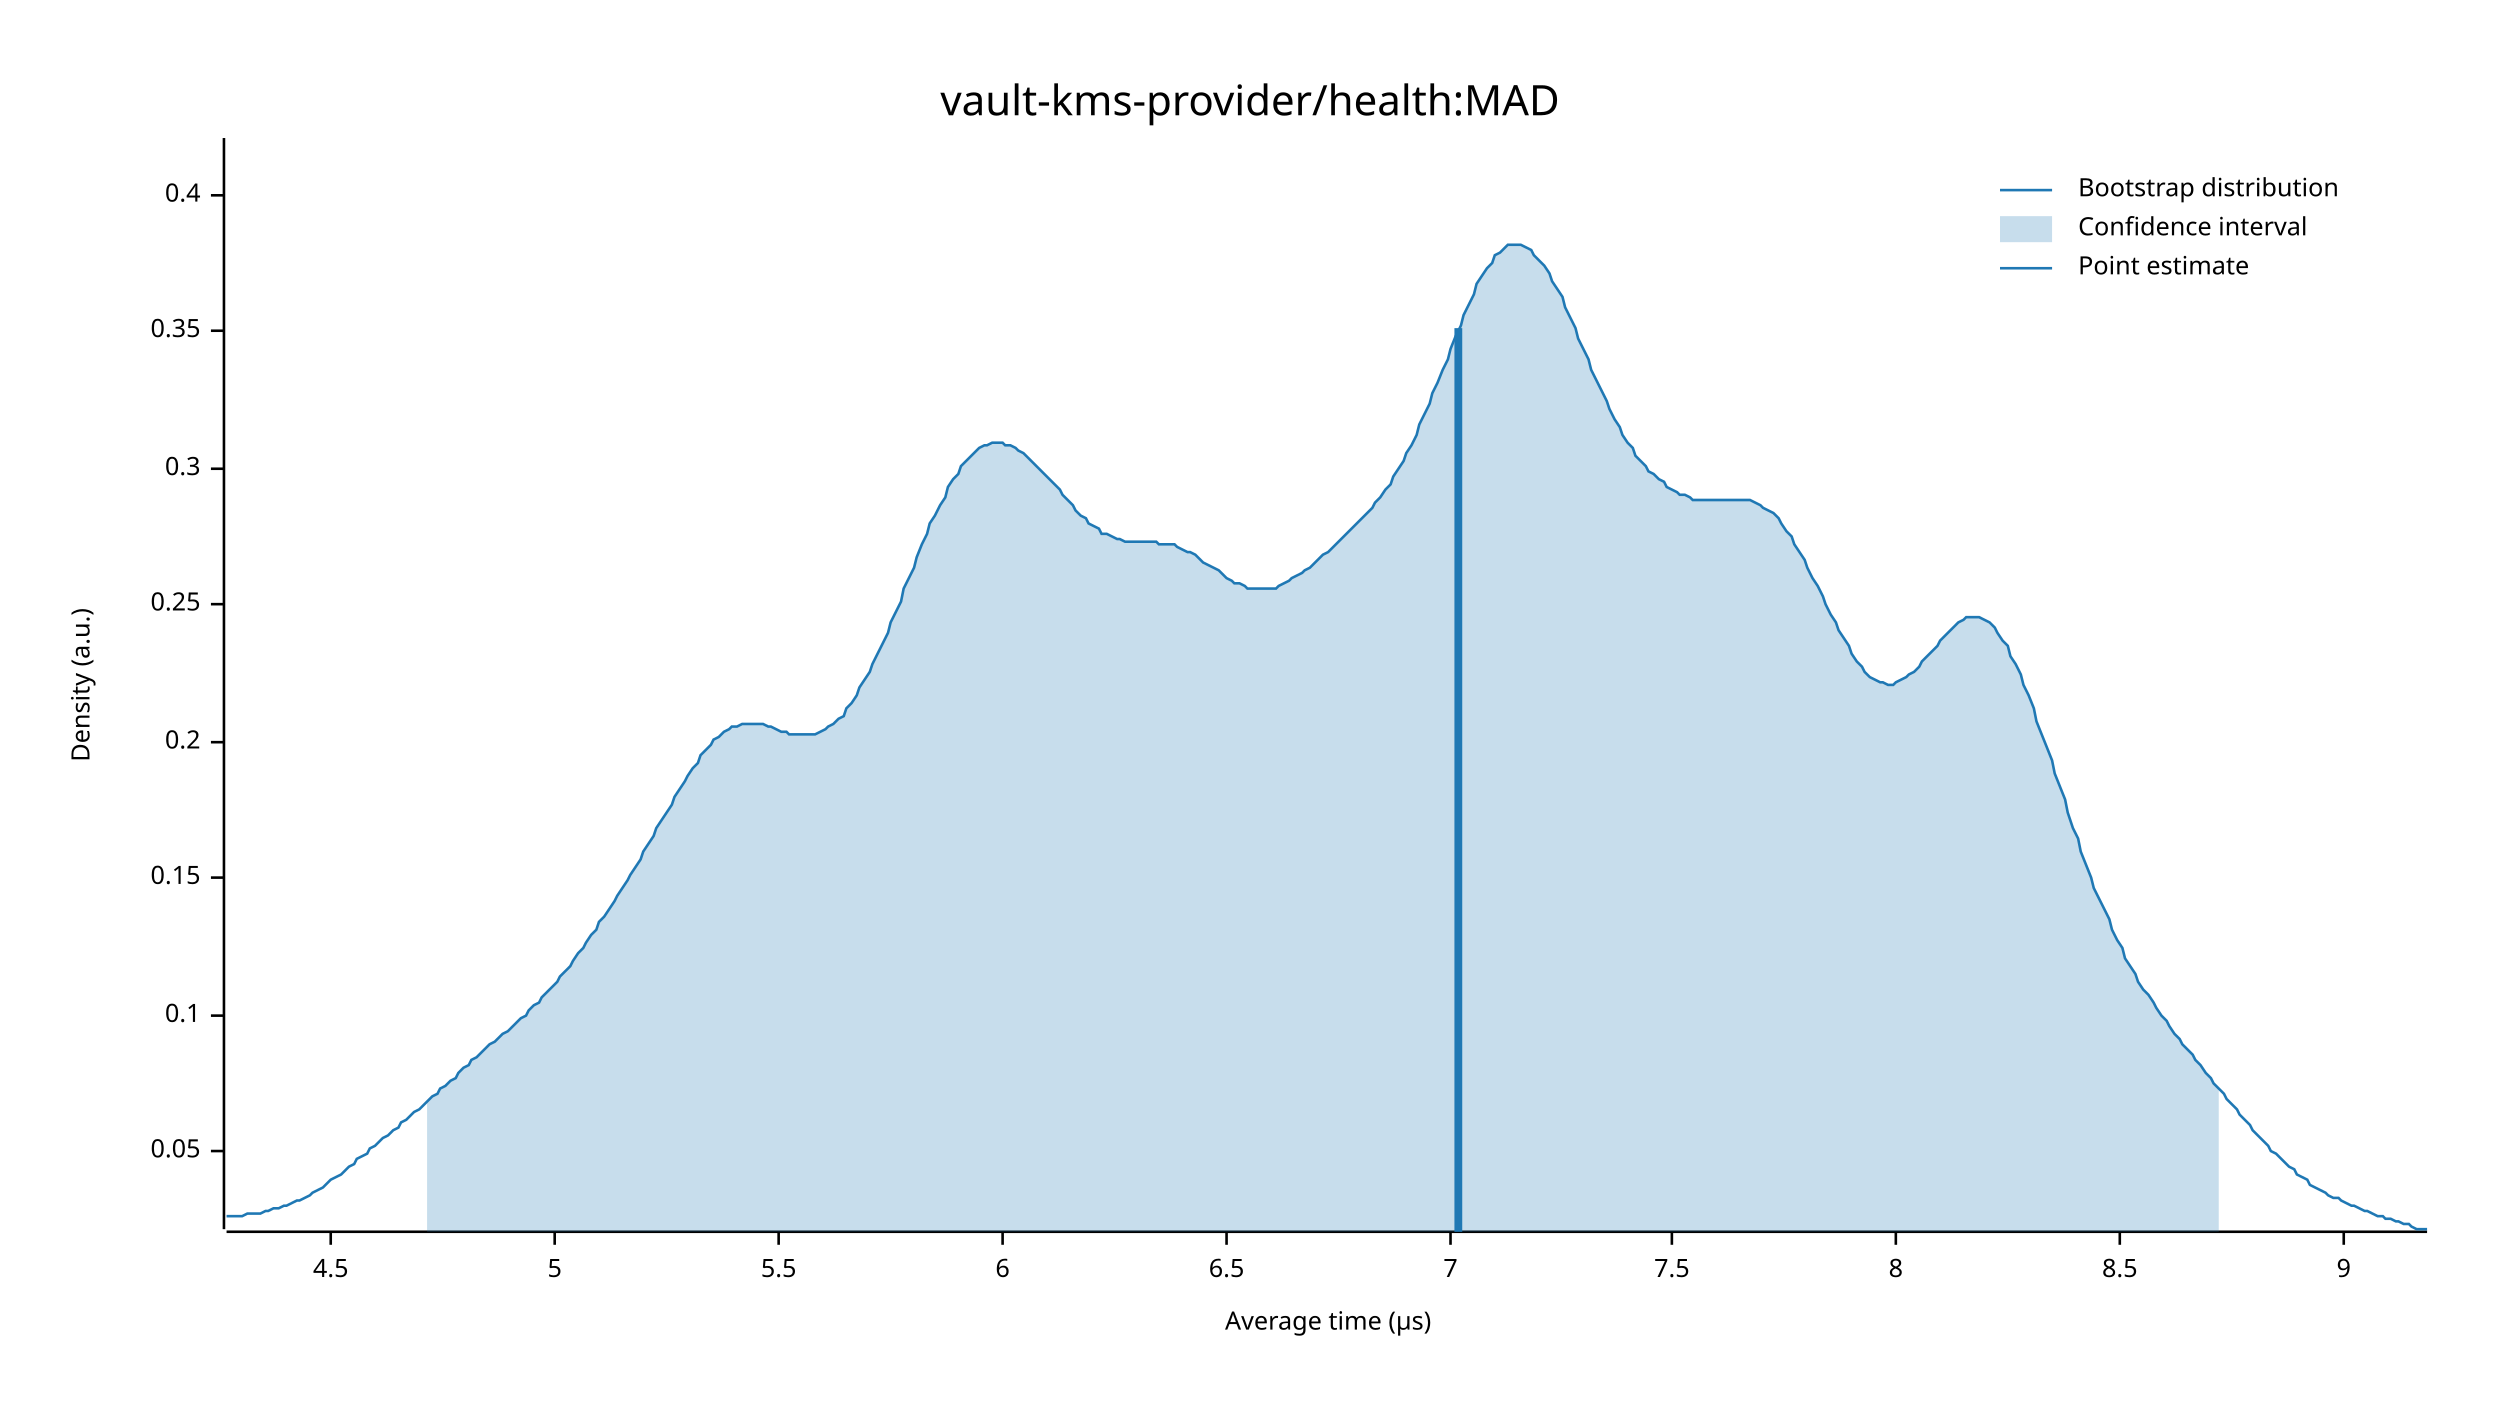
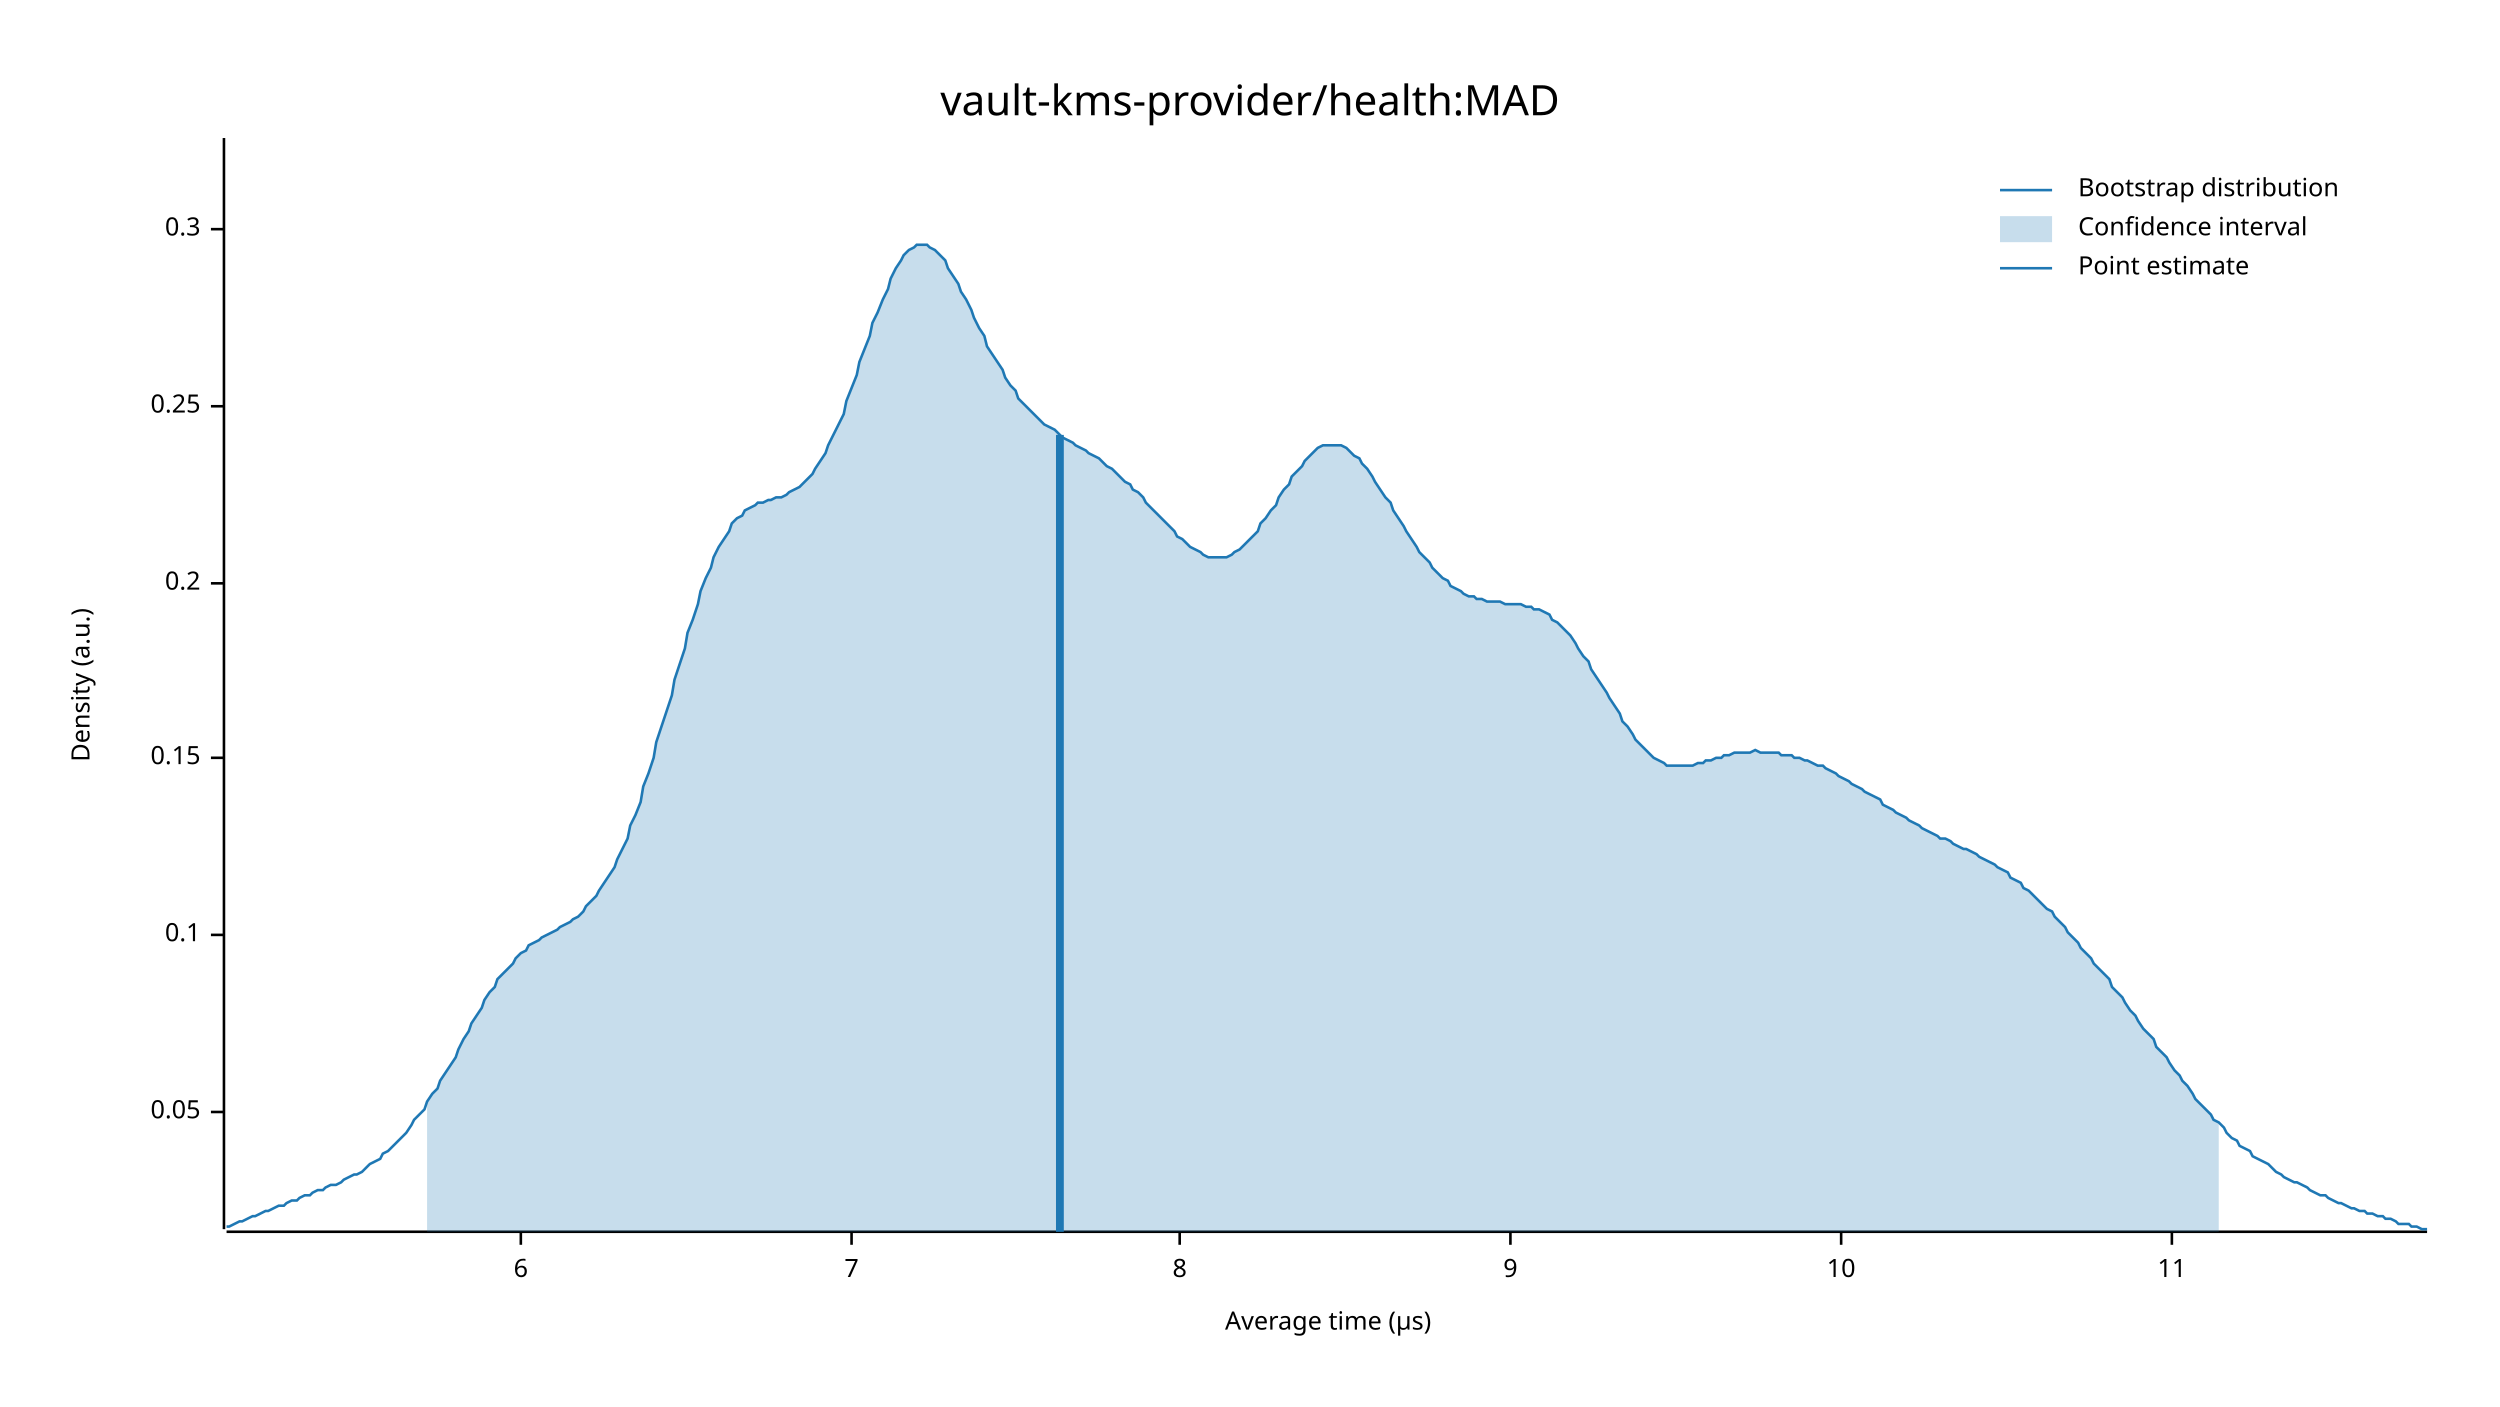
<svg xmlns="http://www.w3.org/2000/svg" width="960" height="540" viewBox="0 0 960 540">
  <text x="480" y="32" dy="0.76em" text-anchor="middle" font-family="sans-serif" font-size="16.129" opacity="1" fill="#000000">
vault-kms-provider/health:MAD
</text>
  <text x="27" y="263" dy="0.76em" text-anchor="middle" font-family="sans-serif" font-size="9.677" opacity="1" fill="#000000" transform="rotate(270, 27, 263)">
Density (a.u.)
</text>
  <text x="510" y="513" dy="-0.5ex" text-anchor="middle" font-family="sans-serif" font-size="9.677" opacity="1" fill="#000000">
Average time (µs)
</text>
  <polyline fill="none" opacity="1" stroke="#000000" stroke-width="1" points="86,53 86,472 " />
-   <text x="77" y="442" dy="0.5ex" text-anchor="end" font-family="sans-serif" font-size="9.677" opacity="1" fill="#000000">
+   <text x="77" y="427" dy="0.5ex" text-anchor="end" font-family="sans-serif" font-size="9.677" opacity="1" fill="#000000">
0.05
</text>
-   <polyline fill="none" opacity="1" stroke="#000000" stroke-width="1" points="81,442 86,442 " />
-   <text x="77" y="390" dy="0.5ex" text-anchor="end" font-family="sans-serif" font-size="9.677" opacity="1" fill="#000000">
+   <polyline fill="none" opacity="1" stroke="#000000" stroke-width="1" points="81,427 86,427 " />
+   <text x="77" y="359" dy="0.5ex" text-anchor="end" font-family="sans-serif" font-size="9.677" opacity="1" fill="#000000">
0.1
</text>
-   <polyline fill="none" opacity="1" stroke="#000000" stroke-width="1" points="81,390 86,390 " />
-   <text x="77" y="337" dy="0.5ex" text-anchor="end" font-family="sans-serif" font-size="9.677" opacity="1" fill="#000000">
+   <polyline fill="none" opacity="1" stroke="#000000" stroke-width="1" points="81,359 86,359 " />
+   <text x="77" y="291" dy="0.5ex" text-anchor="end" font-family="sans-serif" font-size="9.677" opacity="1" fill="#000000">
0.15
</text>
-   <polyline fill="none" opacity="1" stroke="#000000" stroke-width="1" points="81,337 86,337 " />
-   <text x="77" y="285" dy="0.5ex" text-anchor="end" font-family="sans-serif" font-size="9.677" opacity="1" fill="#000000">
+   <polyline fill="none" opacity="1" stroke="#000000" stroke-width="1" points="81,291 86,291 " />
+   <text x="77" y="224" dy="0.5ex" text-anchor="end" font-family="sans-serif" font-size="9.677" opacity="1" fill="#000000">
0.2
</text>
-   <polyline fill="none" opacity="1" stroke="#000000" stroke-width="1" points="81,285 86,285 " />
-   <text x="77" y="232" dy="0.5ex" text-anchor="end" font-family="sans-serif" font-size="9.677" opacity="1" fill="#000000">
+   <polyline fill="none" opacity="1" stroke="#000000" stroke-width="1" points="81,224 86,224 " />
+   <text x="77" y="156" dy="0.5ex" text-anchor="end" font-family="sans-serif" font-size="9.677" opacity="1" fill="#000000">
0.25
</text>
-   <polyline fill="none" opacity="1" stroke="#000000" stroke-width="1" points="81,232 86,232 " />
-   <text x="77" y="180" dy="0.5ex" text-anchor="end" font-family="sans-serif" font-size="9.677" opacity="1" fill="#000000">
+   <polyline fill="none" opacity="1" stroke="#000000" stroke-width="1" points="81,156 86,156 " />
+   <text x="77" y="88" dy="0.5ex" text-anchor="end" font-family="sans-serif" font-size="9.677" opacity="1" fill="#000000">
0.3
</text>
-   <polyline fill="none" opacity="1" stroke="#000000" stroke-width="1" points="81,180 86,180 " />
-   <text x="77" y="127" dy="0.5ex" text-anchor="end" font-family="sans-serif" font-size="9.677" opacity="1" fill="#000000">
- 0.35
- </text>
-   <polyline fill="none" opacity="1" stroke="#000000" stroke-width="1" points="81,127 86,127 " />
-   <text x="77" y="75" dy="0.5ex" text-anchor="end" font-family="sans-serif" font-size="9.677" opacity="1" fill="#000000">
- 0.4
- </text>
-   <polyline fill="none" opacity="1" stroke="#000000" stroke-width="1" points="81,75 86,75 " />
+   <polyline fill="none" opacity="1" stroke="#000000" stroke-width="1" points="81,88 86,88 " />
  <polyline fill="none" opacity="1" stroke="#000000" stroke-width="1" points="87,473 932,473 " />
-   <text x="127" y="483" dy="0.76em" text-anchor="middle" font-family="sans-serif" font-size="9.677" opacity="1" fill="#000000">
- 4.5
- </text>
-   <polyline fill="none" opacity="1" stroke="#000000" stroke-width="1" points="127,473 127,478 " />
-   <text x="213" y="483" dy="0.76em" text-anchor="middle" font-family="sans-serif" font-size="9.677" opacity="1" fill="#000000">
- 5
- </text>
-   <polyline fill="none" opacity="1" stroke="#000000" stroke-width="1" points="213,473 213,478 " />
-   <text x="299" y="483" dy="0.76em" text-anchor="middle" font-family="sans-serif" font-size="9.677" opacity="1" fill="#000000">
- 5.5
- </text>
-   <polyline fill="none" opacity="1" stroke="#000000" stroke-width="1" points="299,473 299,478 " />
-   <text x="385" y="483" dy="0.76em" text-anchor="middle" font-family="sans-serif" font-size="9.677" opacity="1" fill="#000000">
+   <text x="200" y="483" dy="0.76em" text-anchor="middle" font-family="sans-serif" font-size="9.677" opacity="1" fill="#000000">
6
</text>
-   <polyline fill="none" opacity="1" stroke="#000000" stroke-width="1" points="385,473 385,478 " />
-   <text x="471" y="483" dy="0.76em" text-anchor="middle" font-family="sans-serif" font-size="9.677" opacity="1" fill="#000000">
- 6.5
- </text>
-   <polyline fill="none" opacity="1" stroke="#000000" stroke-width="1" points="471,473 471,478 " />
-   <text x="557" y="483" dy="0.76em" text-anchor="middle" font-family="sans-serif" font-size="9.677" opacity="1" fill="#000000">
+   <polyline fill="none" opacity="1" stroke="#000000" stroke-width="1" points="200,473 200,478 " />
+   <text x="327" y="483" dy="0.76em" text-anchor="middle" font-family="sans-serif" font-size="9.677" opacity="1" fill="#000000">
7
</text>
-   <polyline fill="none" opacity="1" stroke="#000000" stroke-width="1" points="557,473 557,478 " />
-   <text x="642" y="483" dy="0.76em" text-anchor="middle" font-family="sans-serif" font-size="9.677" opacity="1" fill="#000000">
- 7.5
- </text>
-   <polyline fill="none" opacity="1" stroke="#000000" stroke-width="1" points="642,473 642,478 " />
-   <text x="728" y="483" dy="0.76em" text-anchor="middle" font-family="sans-serif" font-size="9.677" opacity="1" fill="#000000">
+   <polyline fill="none" opacity="1" stroke="#000000" stroke-width="1" points="327,473 327,478 " />
+   <text x="453" y="483" dy="0.76em" text-anchor="middle" font-family="sans-serif" font-size="9.677" opacity="1" fill="#000000">
8
</text>
-   <polyline fill="none" opacity="1" stroke="#000000" stroke-width="1" points="728,473 728,478 " />
-   <text x="814" y="483" dy="0.76em" text-anchor="middle" font-family="sans-serif" font-size="9.677" opacity="1" fill="#000000">
- 8.5
- </text>
-   <polyline fill="none" opacity="1" stroke="#000000" stroke-width="1" points="814,473 814,478 " />
-   <text x="900" y="483" dy="0.76em" text-anchor="middle" font-family="sans-serif" font-size="9.677" opacity="1" fill="#000000">
+   <polyline fill="none" opacity="1" stroke="#000000" stroke-width="1" points="453,473 453,478 " />
+   <text x="580" y="483" dy="0.76em" text-anchor="middle" font-family="sans-serif" font-size="9.677" opacity="1" fill="#000000">
9
</text>
-   <polyline fill="none" opacity="1" stroke="#000000" stroke-width="1" points="900,473 900,478 " />
-   <polyline fill="none" opacity="1" stroke="#1F78B4" stroke-width="1" points="87,467 88,467 90,467 92,467 93,467 95,466 97,466 98,466 100,466 102,465 103,465 105,464 107,464 109,463 110,463 112,462 114,461 115,461 117,460 119,459 120,458 122,457 124,456 125,455 127,453 129,452 131,451 132,450 134,448 136,447 137,445 139,444 141,443 142,441 144,440 146,438 147,437 149,436 151,434 153,433 154,431 156,430 158,428 159,427 161,426 163,424 164,423 166,421 168,420 169,418 171,417 173,415 175,414 176,412 178,410 180,409 181,407 183,406 185,404 186,403 188,401 190,400 191,399 193,397 195,396 197,394 198,393 200,391 202,390 203,388 205,386 207,385 208,383 210,381 212,379 214,377 215,375 217,373 219,371 220,369 222,366 224,364 225,362 227,359 229,357 230,354 232,352 234,349 236,346 237,344 239,341 241,338 242,336 244,333 246,330 247,327 249,324 251,321 252,318 254,315 256,312 258,309 259,306 261,303 263,300 264,298 266,295 268,293 269,290 271,288 273,286 274,284 276,283 278,281 280,280 281,279 283,279 285,278 286,278 288,278 290,278 291,278 293,278 295,279 296,279 298,280 300,281 302,281 303,282 305,282 307,282 308,282 310,282 312,282 313,282 315,281 317,280 318,279 320,278 322,276 324,275 325,272 327,270 329,267 330,264 332,261 334,258 335,255 337,251 339,247 341,243 342,239 344,235 346,231 347,226 349,222 351,218 352,214 354,209 356,205 357,201 359,198 361,194 363,191 364,187 366,184 368,182 369,179 371,177 373,175 374,174 376,172 378,171 379,171 381,170 383,170 385,170 386,171 388,171 390,172 391,173 393,174 395,176 396,177 398,179 400,181 401,182 403,184 405,186 407,188 408,190 410,192 412,194 413,196 415,198 417,199 418,201 420,202 422,203 423,205 425,205 427,206 429,207 430,207 432,208 434,208 435,208 437,208 439,208 440,208 442,208 444,208 445,209 447,209 449,209 451,209 452,210 454,211 456,212 457,212 459,213 461,215 462,216 464,217 466,218 468,219 469,220 471,222 473,223 474,224 476,224 478,225 479,226 481,226 483,226 484,226 486,226 488,226 490,226 491,225 493,224 495,223 496,222 498,221 500,220 501,219 503,218 505,216 506,215 508,213 510,212 512,210 513,209 515,207 517,205 518,204 520,202 522,200 523,199 525,197 527,195 528,193 530,191 532,188 534,186 535,183 537,180 539,177 540,174 542,171 544,167 545,163 547,159 549,155 550,151 552,147 554,142 556,138 557,134 559,129 561,125 562,121 564,117 566,113 567,109 569,106 571,103 573,101 574,98 576,97 578,95 579,94 581,94 583,94 584,94 586,95 588,96 589,98 591,100 593,102 595,105 596,108 598,111 600,114 601,118 603,122 605,126 606,130 608,134 610,138 611,142 613,146 615,150 617,154 618,157 620,161 622,164 623,167 625,170 627,172 628,175 630,177 632,179 633,181 635,182 637,184 639,185 640,187 642,188 644,189 645,190 647,190 649,191 650,192 652,192 654,192 655,192 657,192 659,192 661,192 662,192 664,192 666,192 667,192 669,192 671,192 672,192 674,193 676,194 677,195 679,196 681,197 683,199 684,201 686,204 688,206 689,209 691,212 693,215 694,218 696,222 698,225 700,229 701,232 703,236 705,239 706,242 708,245 710,248 711,251 713,254 715,256 716,258 718,260 720,261 722,262 723,262 725,263 727,263 728,262 730,261 732,260 733,259 735,258 737,256 738,254 740,252 742,250 744,248 745,246 747,244 749,242 750,241 752,239 754,238 755,237 757,237 759,237 760,237 762,238 764,239 766,241 767,243 769,246 771,248 772,252 774,255 776,259 777,263 779,267 781,272 782,277 784,282 786,287 788,292 789,297 791,302 793,307 794,312 796,318 798,322 799,327 801,332 803,337 804,341 806,345 808,349 810,353 811,357 813,361 815,364 816,368 818,371 820,374 821,377 823,380 825,382 827,385 828,387 830,390 832,392 833,394 835,397 837,399 838,401 840,403 842,405 843,407 845,409 847,412 849,414 850,416 852,418 854,420 855,422 857,424 859,426 860,428 862,430 864,432 865,434 867,436 869,438 871,440 872,442 874,443 876,445 877,446 879,448 881,449 882,451 884,452 886,453 887,455 889,456 891,457 893,458 894,459 896,460 898,460 899,461 901,462 903,463 904,463 906,464 908,465 909,465 911,466 913,467 915,467 916,468 918,468 920,469 921,469 923,470 925,470 926,471 928,472 930,472 932,472 " />
-   <polygon opacity="0.25" fill="#1F78B4" points="164,423 166,421 168,420 169,418 171,417 173,415 175,414 176,412 178,410 180,409 181,407 183,406 185,404 186,403 188,401 190,400 191,399 193,397 195,396 197,394 198,393 200,391 202,390 203,388 205,386 207,385 208,383 210,381 212,379 214,377 215,375 217,373 219,371 220,369 222,366 224,364 225,362 227,359 229,357 230,354 232,352 234,349 236,346 237,344 239,341 241,338 242,336 244,333 246,330 247,327 249,324 251,321 252,318 254,315 256,312 258,309 259,306 261,303 263,300 264,298 266,295 268,293 269,290 271,288 273,286 274,284 276,283 278,281 280,280 281,279 283,279 285,278 286,278 288,278 290,278 291,278 293,278 295,279 296,279 298,280 300,281 302,281 303,282 305,282 307,282 308,282 310,282 312,282 313,282 315,281 317,280 318,279 320,278 322,276 324,275 325,272 327,270 329,267 330,264 332,261 334,258 335,255 337,251 339,247 341,243 342,239 344,235 346,231 347,226 349,222 351,218 352,214 354,209 356,205 357,201 359,198 361,194 363,191 364,187 366,184 368,182 369,179 371,177 373,175 374,174 376,172 378,171 379,171 381,170 383,170 385,170 386,171 388,171 390,172 391,173 393,174 395,176 396,177 398,179 400,181 401,182 403,184 405,186 407,188 408,190 410,192 412,194 413,196 415,198 417,199 418,201 420,202 422,203 423,205 425,205 427,206 429,207 430,207 432,208 434,208 435,208 437,208 439,208 440,208 442,208 444,208 445,209 447,209 449,209 451,209 452,210 454,211 456,212 457,212 459,213 461,215 462,216 464,217 466,218 468,219 469,220 471,222 473,223 474,224 476,224 478,225 479,226 481,226 483,226 484,226 486,226 488,226 490,226 491,225 493,224 495,223 496,222 498,221 500,220 501,219 503,218 505,216 506,215 508,213 510,212 512,210 513,209 515,207 517,205 518,204 520,202 522,200 523,199 525,197 527,195 528,193 530,191 532,188 534,186 535,183 537,180 539,177 540,174 542,171 544,167 545,163 547,159 549,155 550,151 552,147 554,142 556,138 557,134 559,129 561,125 562,121 564,117 566,113 567,109 569,106 571,103 573,101 574,98 576,97 578,95 579,94 581,94 583,94 584,94 586,95 588,96 589,98 591,100 593,102 595,105 596,108 598,111 600,114 601,118 603,122 605,126 606,130 608,134 610,138 611,142 613,146 615,150 617,154 618,157 620,161 622,164 623,167 625,170 627,172 628,175 630,177 632,179 633,181 635,182 637,184 639,185 640,187 642,188 644,189 645,190 647,190 649,191 650,192 652,192 654,192 655,192 657,192 659,192 661,192 662,192 664,192 666,192 667,192 669,192 671,192 672,192 674,193 676,194 677,195 679,196 681,197 683,199 684,201 686,204 688,206 689,209 691,212 693,215 694,218 696,222 698,225 700,229 701,232 703,236 705,239 706,242 708,245 710,248 711,251 713,254 715,256 716,258 718,260 720,261 722,262 723,262 725,263 727,263 728,262 730,261 732,260 733,259 735,258 737,256 738,254 740,252 742,250 744,248 745,246 747,244 749,242 750,241 752,239 754,238 755,237 757,237 759,237 760,237 762,238 764,239 766,241 767,243 769,246 771,248 772,252 774,255 776,259 777,263 779,267 781,272 782,277 784,282 786,287 788,292 789,297 791,302 793,307 794,312 796,318 798,322 799,327 801,332 803,337 804,341 806,345 808,349 810,353 811,357 813,361 815,364 816,368 818,371 820,374 821,377 823,380 825,382 827,385 828,387 830,390 832,392 833,394 835,397 837,399 838,401 840,403 842,405 843,407 845,409 847,412 849,414 850,416 852,418 852,473 164,473 " />
-   <polyline fill="none" opacity="1" stroke="#1F78B4" stroke-width="3" points="560,473 560,126 " />
+   <polyline fill="none" opacity="1" stroke="#000000" stroke-width="1" points="580,473 580,478 " />
+   <text x="707" y="483" dy="0.76em" text-anchor="middle" font-family="sans-serif" font-size="9.677" opacity="1" fill="#000000">
+ 10
+ </text>
+   <polyline fill="none" opacity="1" stroke="#000000" stroke-width="1" points="707,473 707,478 " />
+   <text x="834" y="483" dy="0.76em" text-anchor="middle" font-family="sans-serif" font-size="9.677" opacity="1" fill="#000000">
+ 11
+ </text>
+   <polyline fill="none" opacity="1" stroke="#000000" stroke-width="1" points="834,473 834,478 " />
+   <polyline fill="none" opacity="1" stroke="#1F78B4" stroke-width="1" points="87,471 88,471 90,470 92,469 93,469 95,468 97,467 98,467 100,466 102,465 103,465 105,464 107,463 109,463 110,462 112,461 114,461 115,460 117,459 119,459 120,458 122,457 124,457 125,456 127,455 129,455 131,454 132,453 134,452 136,451 137,451 139,450 141,448 142,447 144,446 146,445 147,443 149,442 151,440 153,438 154,437 156,435 158,432 159,430 161,428 163,426 164,423 166,420 168,418 169,415 171,412 173,409 175,406 176,403 178,399 180,396 181,393 183,390 185,387 186,384 188,381 190,379 191,376 193,374 195,372 197,370 198,368 200,366 202,365 203,363 205,362 207,361 208,360 210,359 212,358 214,357 215,356 217,355 219,354 220,353 222,352 224,350 225,348 227,346 229,344 230,342 232,339 234,336 236,333 237,330 239,326 241,322 242,317 244,313 246,308 247,302 249,297 251,291 252,285 254,279 256,273 258,267 259,261 261,255 263,249 264,243 266,238 268,232 269,227 271,222 273,218 274,214 276,210 278,207 280,204 281,201 283,199 285,198 286,196 288,195 290,194 291,193 293,193 295,192 296,192 298,191 300,191 302,190 303,189 305,188 307,187 308,186 310,184 312,182 313,180 315,177 317,174 318,171 320,167 322,163 324,159 325,154 327,149 329,144 330,139 332,134 334,129 335,124 337,120 339,115 341,111 342,107 344,103 346,100 347,98 349,96 351,95 352,94 354,94 356,94 357,95 359,96 361,98 363,100 364,103 366,106 368,109 369,112 371,115 373,119 374,122 376,126 378,129 379,133 381,136 383,139 385,142 386,145 388,148 390,150 391,153 393,155 395,157 396,158 398,160 400,162 401,163 403,164 405,165 407,167 408,168 410,169 412,170 413,171 415,172 417,173 418,174 420,175 422,176 423,177 425,179 427,180 429,182 430,183 432,185 434,186 435,188 437,189 439,191 440,193 442,195 444,197 445,198 447,200 449,202 451,204 452,206 454,207 456,209 457,210 459,211 461,212 462,213 464,214 466,214 468,214 469,214 471,214 473,213 474,212 476,211 478,209 479,208 481,206 483,204 484,201 486,199 488,196 490,194 491,191 493,188 495,186 496,183 498,181 500,179 501,177 503,175 505,173 506,172 508,171 510,171 512,171 513,171 515,171 517,172 518,173 520,175 522,176 523,178 525,180 527,183 528,185 530,188 532,191 534,193 535,196 537,199 539,202 540,204 542,207 544,210 545,212 547,214 549,216 550,218 552,220 554,222 556,223 557,225 559,226 561,227 562,228 564,229 566,229 567,230 569,230 571,231 573,231 574,231 576,231 578,232 579,232 581,232 583,232 584,232 586,233 588,233 589,234 591,234 593,235 595,236 596,238 598,239 600,241 601,242 603,244 605,247 606,249 608,252 610,254 611,257 613,260 615,263 617,266 618,268 620,271 622,274 623,277 625,279 627,282 628,284 630,286 632,288 633,289 635,291 637,292 639,293 640,294 642,294 644,294 645,294 647,294 649,294 650,294 652,293 654,293 655,292 657,292 659,291 661,291 662,290 664,290 666,289 667,289 669,289 671,289 672,289 674,288 676,289 677,289 679,289 681,289 683,289 684,290 686,290 688,290 689,291 691,291 693,292 694,292 696,293 698,294 700,294 701,295 703,296 705,297 706,298 708,299 710,300 711,301 713,302 715,303 716,304 718,305 720,306 722,307 723,309 725,310 727,311 728,312 730,313 732,314 733,315 735,316 737,317 738,318 740,319 742,320 744,321 745,322 747,322 749,323 750,324 752,325 754,326 755,326 757,327 759,328 760,329 762,330 764,331 766,332 767,333 769,334 771,335 772,337 774,338 776,339 777,341 779,342 781,344 782,345 784,347 786,349 788,350 789,352 791,354 793,356 794,358 796,360 798,362 799,364 801,366 803,368 804,370 806,372 808,374 810,376 811,379 813,381 815,383 816,385 818,388 820,390 821,392 823,395 825,397 827,399 828,402 830,404 832,406 833,408 835,411 837,413 838,415 840,417 842,420 843,422 845,424 847,426 849,428 850,430 852,431 854,433 855,435 857,437 859,438 860,440 862,441 864,442 865,444 867,445 869,446 871,447 872,448 874,450 876,451 877,452 879,453 881,454 882,454 884,455 886,456 887,457 889,458 891,459 893,459 894,460 896,461 898,462 899,462 901,463 903,464 904,464 906,465 908,465 909,466 911,466 913,467 915,467 916,468 918,468 920,469 921,470 923,470 925,470 926,471 928,471 930,472 932,472 " />
+   <polygon opacity="0.25" fill="#1F78B4" points="164,423 166,420 168,418 169,415 171,412 173,409 175,406 176,403 178,399 180,396 181,393 183,390 185,387 186,384 188,381 190,379 191,376 193,374 195,372 197,370 198,368 200,366 202,365 203,363 205,362 207,361 208,360 210,359 212,358 214,357 215,356 217,355 219,354 220,353 222,352 224,350 225,348 227,346 229,344 230,342 232,339 234,336 236,333 237,330 239,326 241,322 242,317 244,313 246,308 247,302 249,297 251,291 252,285 254,279 256,273 258,267 259,261 261,255 263,249 264,243 266,238 268,232 269,227 271,222 273,218 274,214 276,210 278,207 280,204 281,201 283,199 285,198 286,196 288,195 290,194 291,193 293,193 295,192 296,192 298,191 300,191 302,190 303,189 305,188 307,187 308,186 310,184 312,182 313,180 315,177 317,174 318,171 320,167 322,163 324,159 325,154 327,149 329,144 330,139 332,134 334,129 335,124 337,120 339,115 341,111 342,107 344,103 346,100 347,98 349,96 351,95 352,94 354,94 356,94 357,95 359,96 361,98 363,100 364,103 366,106 368,109 369,112 371,115 373,119 374,122 376,126 378,129 379,133 381,136 383,139 385,142 386,145 388,148 390,150 391,153 393,155 395,157 396,158 398,160 400,162 401,163 403,164 405,165 407,167 408,168 410,169 412,170 413,171 415,172 417,173 418,174 420,175 422,176 423,177 425,179 427,180 429,182 430,183 432,185 434,186 435,188 437,189 439,191 440,193 442,195 444,197 445,198 447,200 449,202 451,204 452,206 454,207 456,209 457,210 459,211 461,212 462,213 464,214 466,214 468,214 469,214 471,214 473,213 474,212 476,211 478,209 479,208 481,206 483,204 484,201 486,199 488,196 490,194 491,191 493,188 495,186 496,183 498,181 500,179 501,177 503,175 505,173 506,172 508,171 510,171 512,171 513,171 515,171 517,172 518,173 520,175 522,176 523,178 525,180 527,183 528,185 530,188 532,191 534,193 535,196 537,199 539,202 540,204 542,207 544,210 545,212 547,214 549,216 550,218 552,220 554,222 556,223 557,225 559,226 561,227 562,228 564,229 566,229 567,230 569,230 571,231 573,231 574,231 576,231 578,232 579,232 581,232 583,232 584,232 586,233 588,233 589,234 591,234 593,235 595,236 596,238 598,239 600,241 601,242 603,244 605,247 606,249 608,252 610,254 611,257 613,260 615,263 617,266 618,268 620,271 622,274 623,277 625,279 627,282 628,284 630,286 632,288 633,289 635,291 637,292 639,293 640,294 642,294 644,294 645,294 647,294 649,294 650,294 652,293 654,293 655,292 657,292 659,291 661,291 662,290 664,290 666,289 667,289 669,289 671,289 672,289 674,288 676,289 677,289 679,289 681,289 683,289 684,290 686,290 688,290 689,291 691,291 693,292 694,292 696,293 698,294 700,294 701,295 703,296 705,297 706,298 708,299 710,300 711,301 713,302 715,303 716,304 718,305 720,306 722,307 723,309 725,310 727,311 728,312 730,313 732,314 733,315 735,316 737,317 738,318 740,319 742,320 744,321 745,322 747,322 749,323 750,324 752,325 754,326 755,326 757,327 759,328 760,329 762,330 764,331 766,332 767,333 769,334 771,335 772,337 774,338 776,339 777,341 779,342 781,344 782,345 784,347 786,349 788,350 789,352 791,354 793,356 794,358 796,360 798,362 799,364 801,366 803,368 804,370 806,372 808,374 810,376 811,379 813,381 815,383 816,385 818,388 820,390 821,392 823,395 825,397 827,399 828,402 830,404 832,406 833,408 835,411 837,413 838,415 840,417 842,420 843,422 845,424 847,426 849,428 850,430 852,431 852,473 164,473 " />
+   <polyline fill="none" opacity="1" stroke="#1F78B4" stroke-width="3" points="407,473 407,167 " />
  <text x="798" y="68" dy="0.76em" text-anchor="start" font-family="sans-serif" font-size="9.677" opacity="1" fill="#000000">
Bootstrap distribution
</text>
  <text x="798" y="83" dy="0.76em" text-anchor="start" font-family="sans-serif" font-size="9.677" opacity="1" fill="#000000">
Confidence interval
</text>
  <text x="798" y="98" dy="0.76em" text-anchor="start" font-family="sans-serif" font-size="9.677" opacity="1" fill="#000000">
Point estimate
</text>
  <polyline fill="none" opacity="1" stroke="#1F78B4" stroke-width="1" points="768,73 788,73 " />
  <rect x="768" y="83" width="20" height="10" opacity="0.25" fill="#1F78B4" stroke="none" />
  <polyline fill="none" opacity="1" stroke="#1F78B4" stroke-width="1" points="768,103 788,103 " />
</svg>
